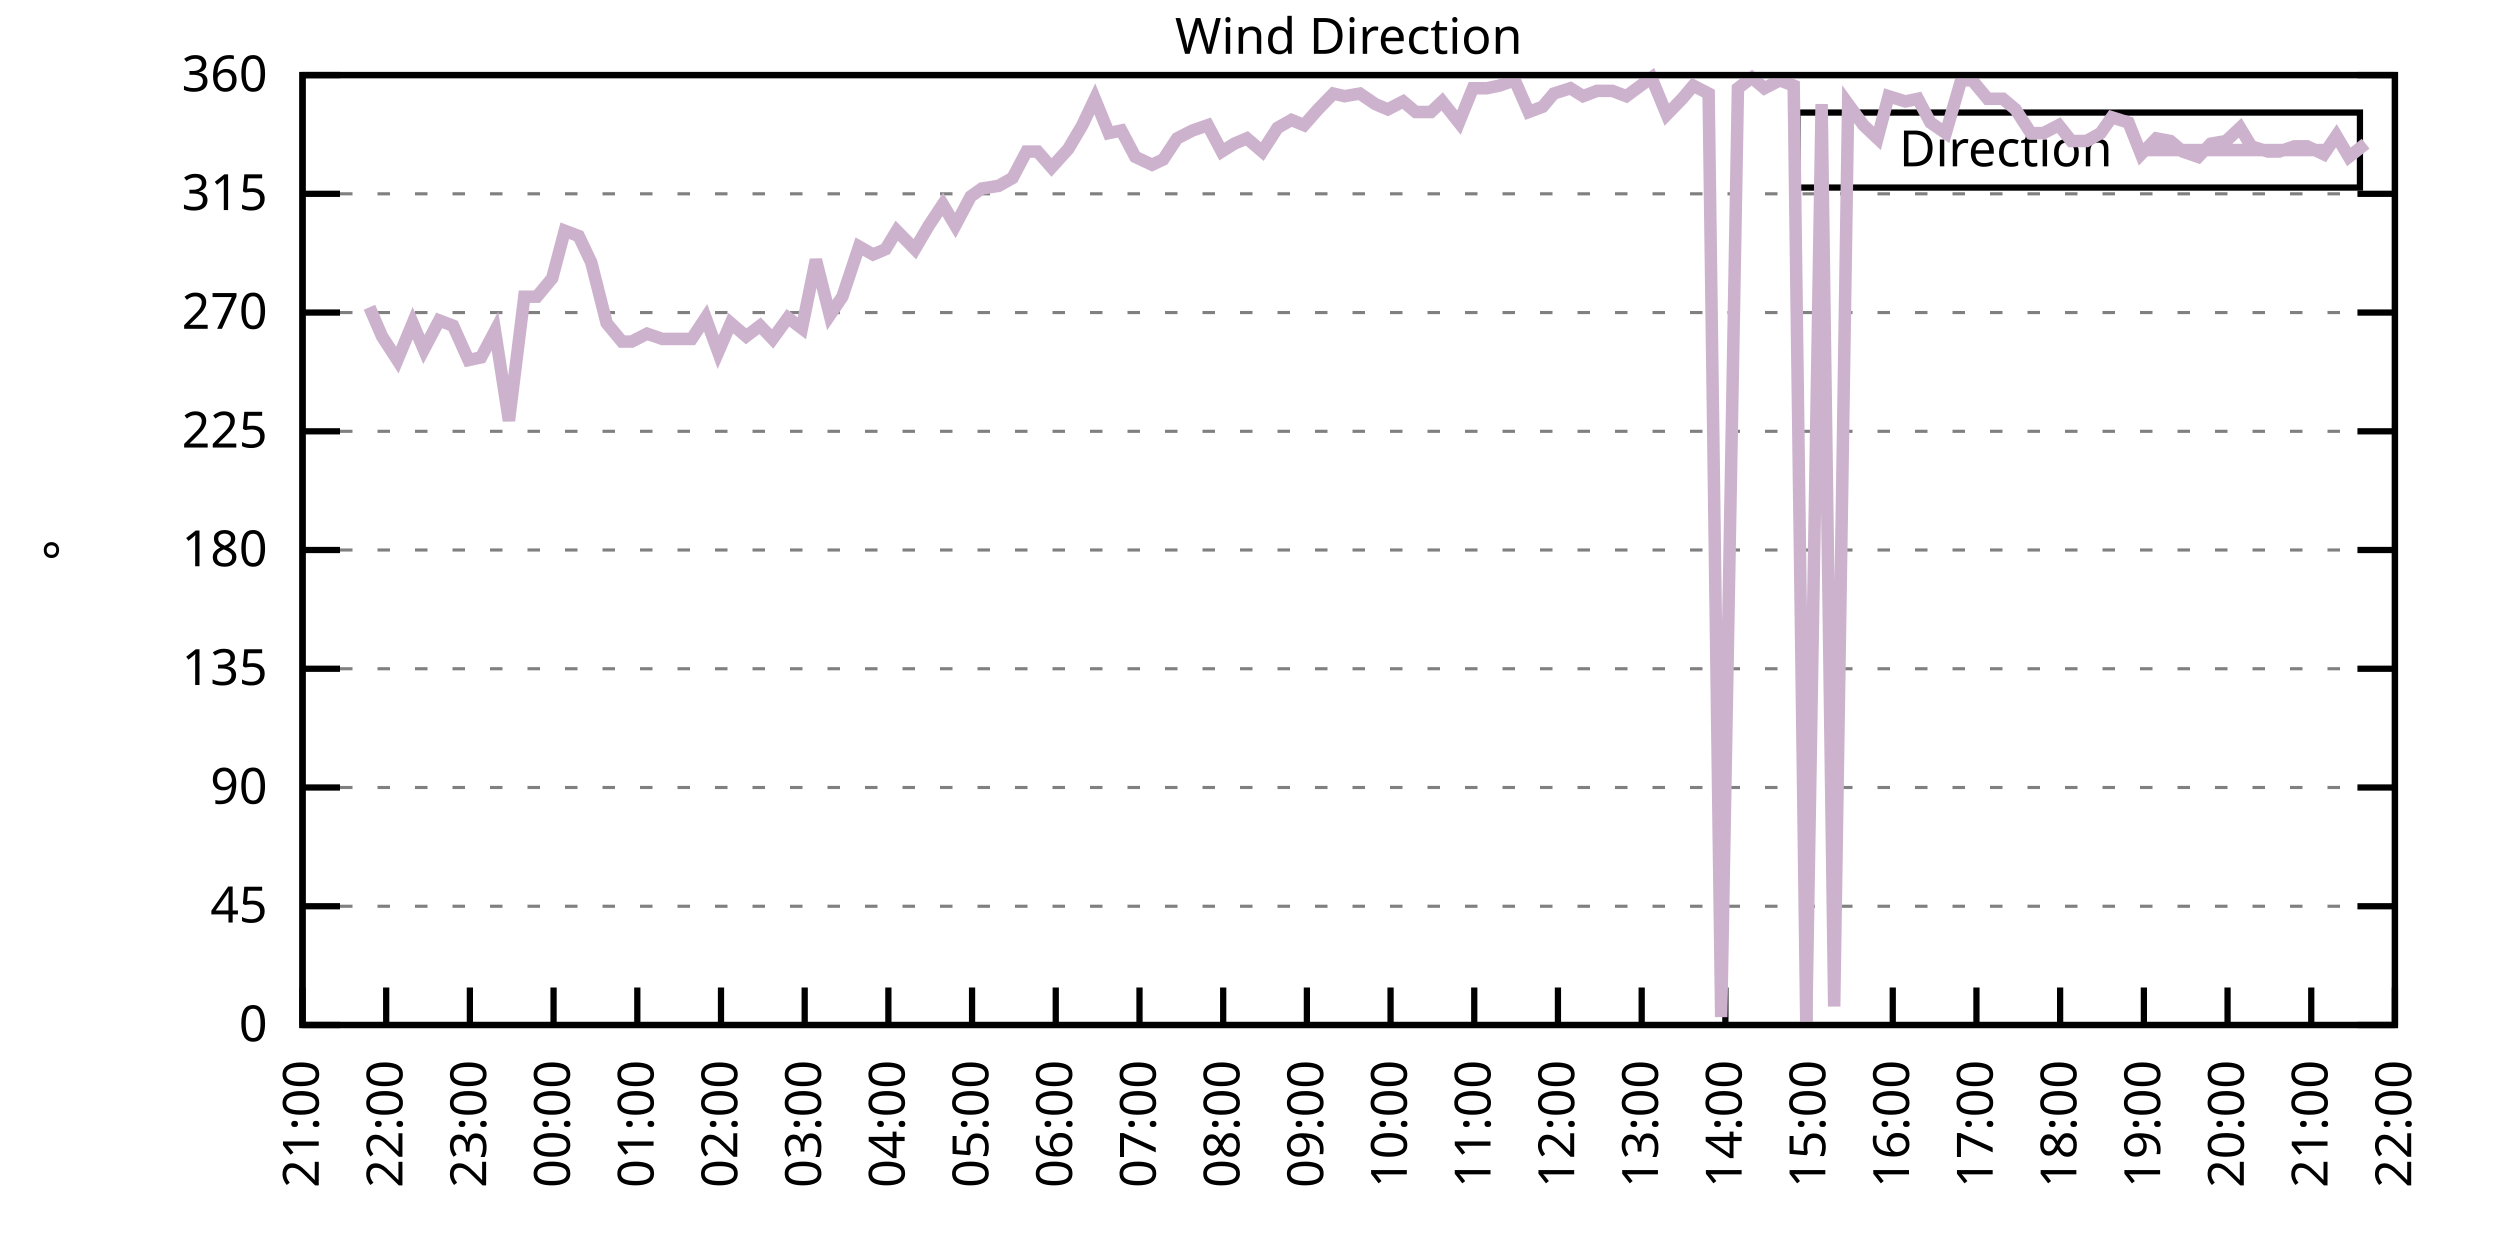
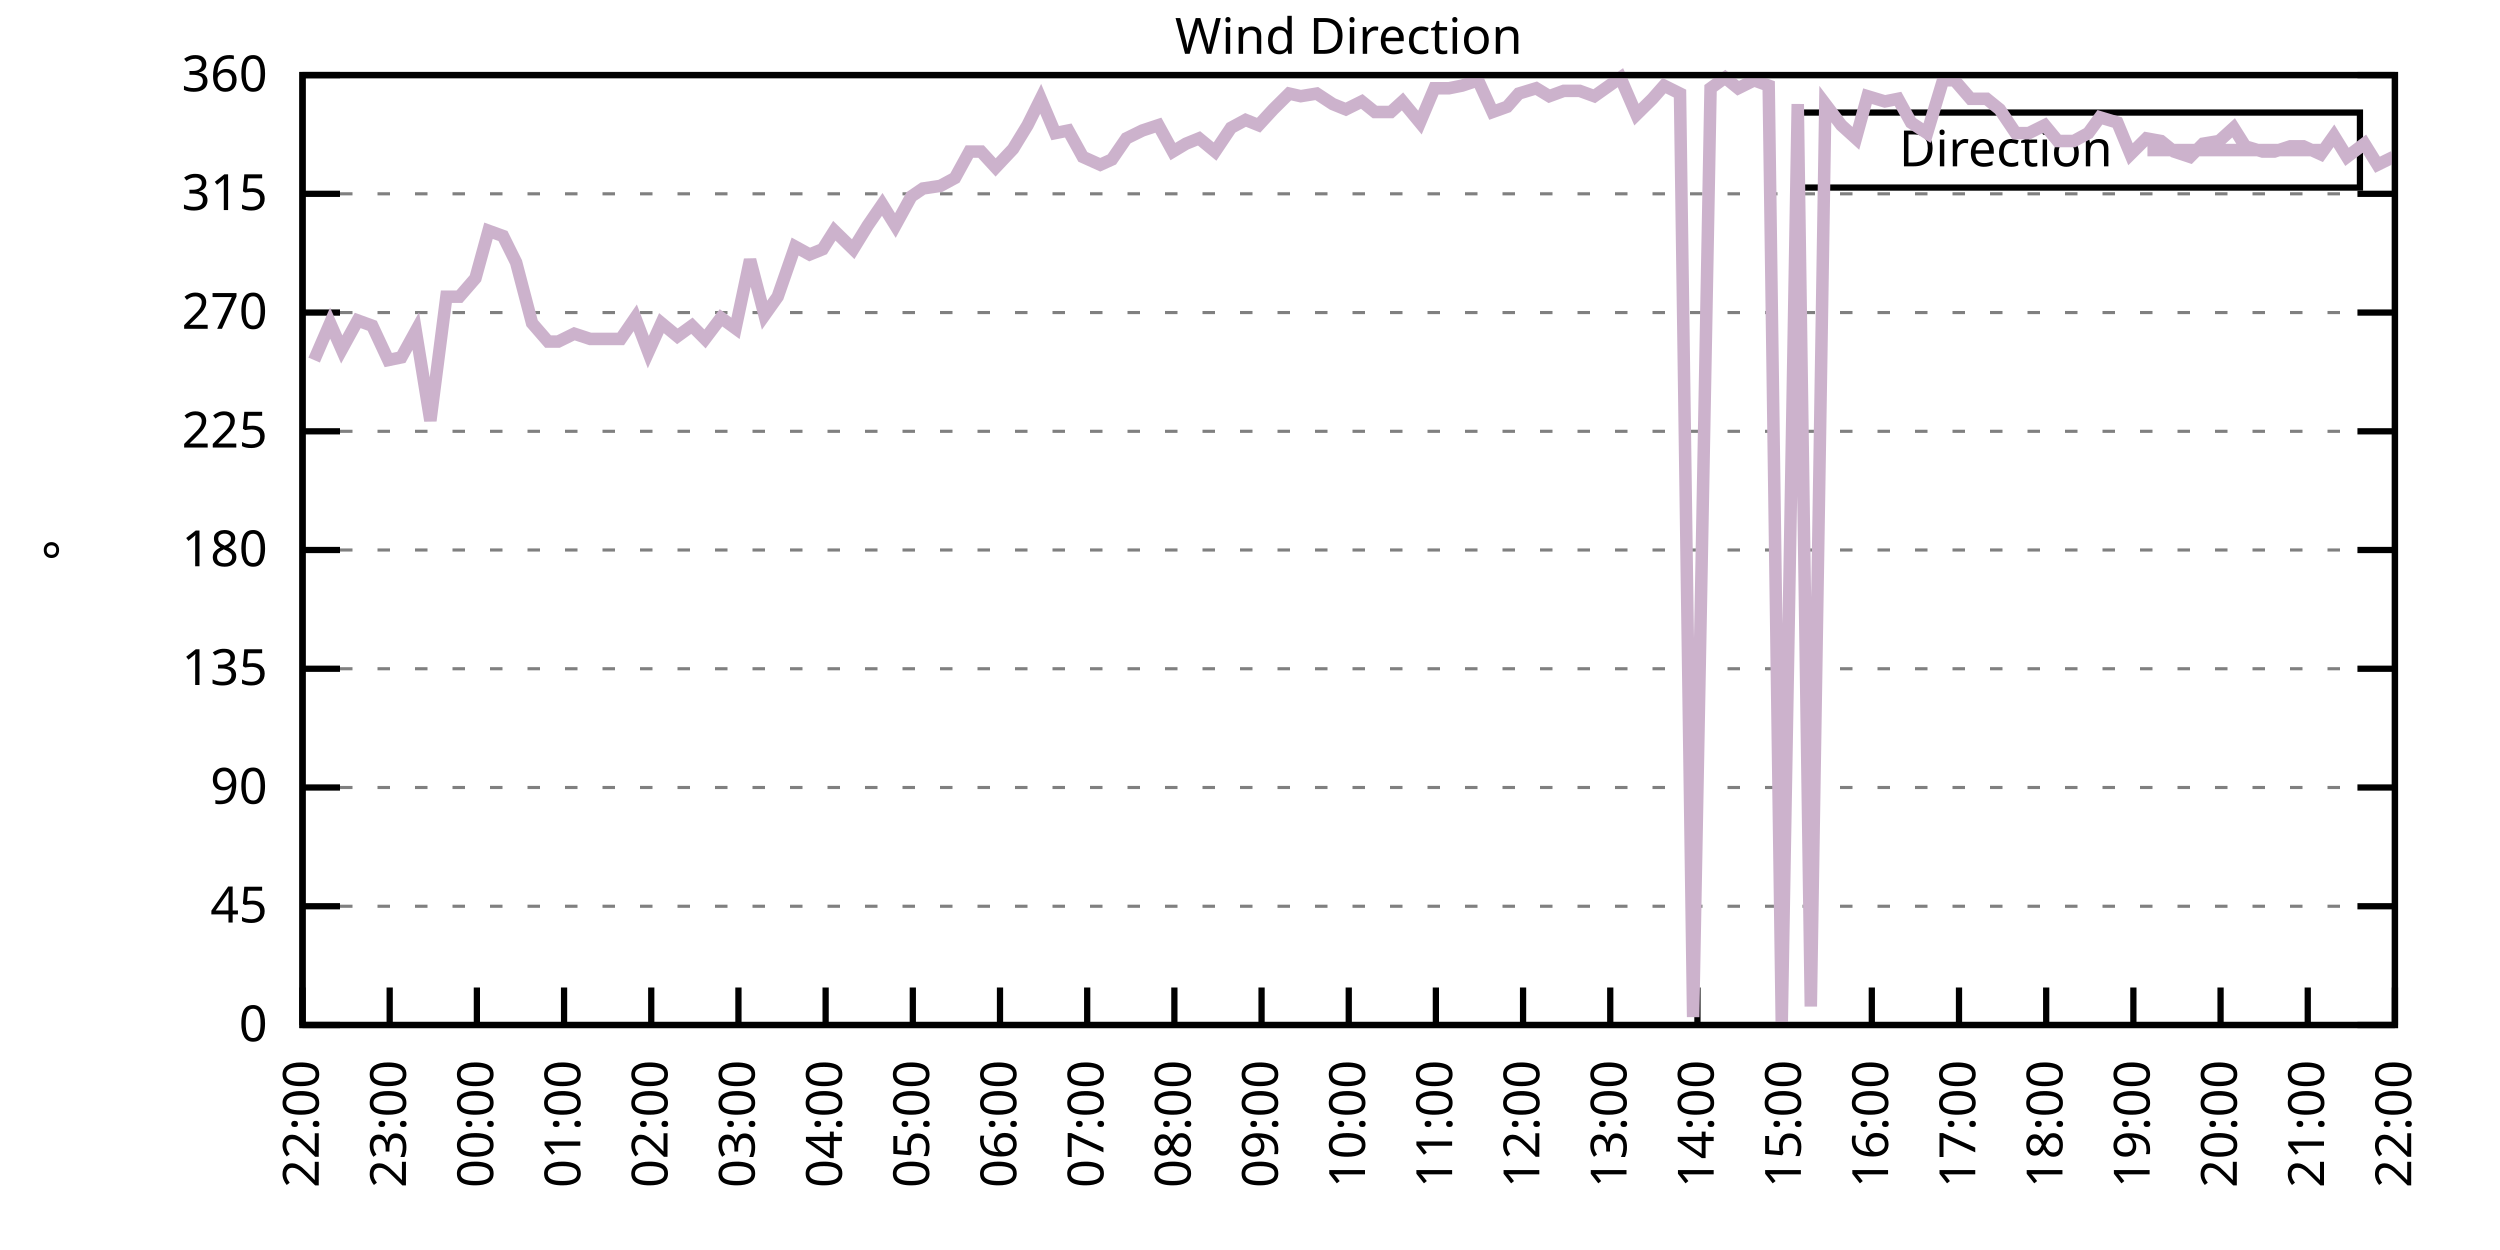
<svg xmlns="http://www.w3.org/2000/svg" xmlns:xlink="http://www.w3.org/1999/xlink" width="400" height="200" viewBox="0 0 400 200">
  <g id="gnuplot_canvas">
    <rect x="0" y="0" width="400" height="200" fill="none" />
    <defs>
      <circle id="gpDot" r="0.5" stroke-width="0.5" stroke="currentColor" />
      <path id="gpPt0" stroke-width="0.333" stroke="currentColor" d="M-1,0 h2 M0,-1 v2" />
      <path id="gpPt1" stroke-width="0.333" stroke="currentColor" d="M-1,-1 L1,1 M1,-1 L-1,1" />
      <path id="gpPt2" stroke-width="0.333" stroke="currentColor" d="M-1,0 L1,0 M0,-1 L0,1 M-1,-1 L1,1 M-1,1 L1,-1" />
      <rect id="gpPt3" stroke-width="0.333" stroke="currentColor" x="-1" y="-1" width="2" height="2" />
      <rect id="gpPt4" stroke-width="0.333" stroke="currentColor" fill="currentColor" x="-1" y="-1" width="2" height="2" />
      <circle id="gpPt5" stroke-width="0.333" stroke="currentColor" cx="0" cy="0" r="1" />
      <use xlink:href="#gpPt5" id="gpPt6" fill="currentColor" stroke="none" />
      <path id="gpPt7" stroke-width="0.333" stroke="currentColor" d="M0,-1.33 L-1.33,0.67 L1.33,0.67 z" />
      <use xlink:href="#gpPt7" id="gpPt8" fill="currentColor" stroke="none" />
      <use xlink:href="#gpPt7" id="gpPt9" stroke="currentColor" transform="rotate(180)" />
      <use xlink:href="#gpPt9" id="gpPt10" fill="currentColor" stroke="none" />
      <use xlink:href="#gpPt3" id="gpPt11" stroke="currentColor" transform="rotate(45)" />
      <use xlink:href="#gpPt11" id="gpPt12" fill="currentColor" stroke="none" />
      <path id="gpPt13" stroke-width="0.333" stroke="currentColor" d="M0,1.330 L1.265,0.411 L0.782,-1.067 L-0.782,-1.076 L-1.265,0.411 z" />
      <use xlink:href="#gpPt13" id="gpPt14" fill="currentColor" stroke="none" />
      <filter id="textbox" filterUnits="objectBoundingBox" x="0" y="0" height="1" width="1">
        <feFlood flood-color="white" flood-opacity="1" result="bgnd" />
        <feComposite in="SourceGraphic" in2="bgnd" operator="atop" />
      </filter>
      <filter id="greybox" filterUnits="objectBoundingBox" x="0" y="0" height="1" width="1">
        <feFlood flood-color="lightgrey" flood-opacity="1" result="grey" />
        <feComposite in="SourceGraphic" in2="grey" operator="atop" />
      </filter>
    </defs>
    <g fill="none" color="white" stroke="currentColor" stroke-width="1.00" stroke-linecap="butt" stroke-linejoin="miter">
</g>
    <g fill="none" color="black" stroke="currentColor" stroke-width="1.00" stroke-linecap="butt" stroke-linejoin="miter">
      <g stroke="none" shape-rendering="crispEdges">
        <polygon fill="rgb(255, 255, 255)" points="48.40,164.00 383.18,164.00 383.18,12.02 48.40,12.02 " />
      </g>
    </g>
    <g fill="none" color="black" stroke="currentColor" stroke-width="1.00" stroke-linecap="butt" stroke-linejoin="miter">
</g>
    <g fill="none" color="black" stroke="black" stroke-width="0.50" stroke-linecap="butt" stroke-linejoin="miter">
</g>
    <g fill="none" color="gray" stroke="currentColor" stroke-width="0.50" stroke-linecap="butt" stroke-linejoin="miter">
      <path stroke="gray" stroke-dasharray="2,4" class="gridline" d="M48.40,164.00 L383.19,164.00  " />
    </g>
    <g fill="none" color="gray" stroke="gray" stroke-width="1.00" stroke-linecap="butt" stroke-linejoin="miter">
</g>
    <g fill="none" color="black" stroke="currentColor" stroke-width="1.00" stroke-linecap="butt" stroke-linejoin="miter">
      <path stroke="black" d="M48.40,164.00 L54.40,164.00 M383.19,164.00 L377.19,164.00  " />
      <g transform="translate(42.80,166.60)" stroke="none" fill="black" font-family="Sans" font-size="8.00" text-anchor="end">
        <text>
          <tspan font-family="Sans"> 0</tspan>
        </text>
      </g>
    </g>
    <g fill="none" color="black" stroke="currentColor" stroke-width="1.00" stroke-linecap="butt" stroke-linejoin="miter">
</g>
    <g fill="none" color="black" stroke="black" stroke-width="0.50" stroke-linecap="butt" stroke-linejoin="miter">
</g>
    <g fill="none" color="gray" stroke="currentColor" stroke-width="0.50" stroke-linecap="butt" stroke-linejoin="miter">
      <path stroke="gray" stroke-dasharray="2,4" class="gridline" d="M48.40,145.00 L383.19,145.00  " />
    </g>
    <g fill="none" color="gray" stroke="gray" stroke-width="1.00" stroke-linecap="butt" stroke-linejoin="miter">
</g>
    <g fill="none" color="black" stroke="currentColor" stroke-width="1.00" stroke-linecap="butt" stroke-linejoin="miter">
      <path stroke="black" d="M48.40,145.00 L54.40,145.00 M383.19,145.00 L377.19,145.00  " />
      <g transform="translate(42.80,147.60)" stroke="none" fill="black" font-family="Sans" font-size="8.00" text-anchor="end">
        <text>
          <tspan font-family="Sans"> 45</tspan>
        </text>
      </g>
    </g>
    <g fill="none" color="black" stroke="currentColor" stroke-width="1.00" stroke-linecap="butt" stroke-linejoin="miter">
</g>
    <g fill="none" color="black" stroke="black" stroke-width="0.50" stroke-linecap="butt" stroke-linejoin="miter">
</g>
    <g fill="none" color="gray" stroke="currentColor" stroke-width="0.50" stroke-linecap="butt" stroke-linejoin="miter">
      <path stroke="gray" stroke-dasharray="2,4" class="gridline" d="M48.40,126.00 L383.19,126.00  " />
    </g>
    <g fill="none" color="gray" stroke="gray" stroke-width="1.00" stroke-linecap="butt" stroke-linejoin="miter">
</g>
    <g fill="none" color="black" stroke="currentColor" stroke-width="1.00" stroke-linecap="butt" stroke-linejoin="miter">
      <path stroke="black" d="M48.40,126.00 L54.40,126.00 M383.19,126.00 L377.19,126.00  " />
      <g transform="translate(42.80,128.60)" stroke="none" fill="black" font-family="Sans" font-size="8.00" text-anchor="end">
        <text>
          <tspan font-family="Sans"> 90</tspan>
        </text>
      </g>
    </g>
    <g fill="none" color="black" stroke="currentColor" stroke-width="1.00" stroke-linecap="butt" stroke-linejoin="miter">
</g>
    <g fill="none" color="black" stroke="black" stroke-width="0.50" stroke-linecap="butt" stroke-linejoin="miter">
</g>
    <g fill="none" color="gray" stroke="currentColor" stroke-width="0.50" stroke-linecap="butt" stroke-linejoin="miter">
      <path stroke="gray" stroke-dasharray="2,4" class="gridline" d="M48.40,107.00 L383.19,107.00  " />
    </g>
    <g fill="none" color="gray" stroke="gray" stroke-width="1.00" stroke-linecap="butt" stroke-linejoin="miter">
</g>
    <g fill="none" color="black" stroke="currentColor" stroke-width="1.00" stroke-linecap="butt" stroke-linejoin="miter">
      <path stroke="black" d="M48.40,107.00 L54.40,107.00 M383.19,107.00 L377.19,107.00  " />
      <g transform="translate(42.80,109.60)" stroke="none" fill="black" font-family="Sans" font-size="8.00" text-anchor="end">
        <text>
          <tspan font-family="Sans"> 135</tspan>
        </text>
      </g>
    </g>
    <g fill="none" color="black" stroke="currentColor" stroke-width="1.00" stroke-linecap="butt" stroke-linejoin="miter">
</g>
    <g fill="none" color="black" stroke="black" stroke-width="0.50" stroke-linecap="butt" stroke-linejoin="miter">
</g>
    <g fill="none" color="gray" stroke="currentColor" stroke-width="0.50" stroke-linecap="butt" stroke-linejoin="miter">
      <path stroke="gray" stroke-dasharray="2,4" class="gridline" d="M48.40,88.00 L383.19,88.00  " />
    </g>
    <g fill="none" color="gray" stroke="gray" stroke-width="1.00" stroke-linecap="butt" stroke-linejoin="miter">
</g>
    <g fill="none" color="black" stroke="currentColor" stroke-width="1.00" stroke-linecap="butt" stroke-linejoin="miter">
      <path stroke="black" d="M48.40,88.00 L54.40,88.00 M383.19,88.00 L377.19,88.00  " />
      <g transform="translate(42.80,90.60)" stroke="none" fill="black" font-family="Sans" font-size="8.00" text-anchor="end">
        <text>
          <tspan font-family="Sans"> 180</tspan>
        </text>
      </g>
    </g>
    <g fill="none" color="black" stroke="currentColor" stroke-width="1.00" stroke-linecap="butt" stroke-linejoin="miter">
</g>
    <g fill="none" color="black" stroke="black" stroke-width="0.50" stroke-linecap="butt" stroke-linejoin="miter">
</g>
    <g fill="none" color="gray" stroke="currentColor" stroke-width="0.50" stroke-linecap="butt" stroke-linejoin="miter">
      <path stroke="gray" stroke-dasharray="2,4" class="gridline" d="M48.40,69.01 L383.19,69.01  " />
    </g>
    <g fill="none" color="gray" stroke="gray" stroke-width="1.00" stroke-linecap="butt" stroke-linejoin="miter">
</g>
    <g fill="none" color="black" stroke="currentColor" stroke-width="1.00" stroke-linecap="butt" stroke-linejoin="miter">
      <path stroke="black" d="M48.40,69.01 L54.40,69.01 M383.19,69.01 L377.19,69.01  " />
      <g transform="translate(42.80,71.61)" stroke="none" fill="black" font-family="Sans" font-size="8.00" text-anchor="end">
        <text>
          <tspan font-family="Sans"> 225</tspan>
        </text>
      </g>
    </g>
    <g fill="none" color="black" stroke="currentColor" stroke-width="1.00" stroke-linecap="butt" stroke-linejoin="miter">
</g>
    <g fill="none" color="black" stroke="black" stroke-width="0.50" stroke-linecap="butt" stroke-linejoin="miter">
</g>
    <g fill="none" color="gray" stroke="currentColor" stroke-width="0.50" stroke-linecap="butt" stroke-linejoin="miter">
      <path stroke="gray" stroke-dasharray="2,4" class="gridline" d="M48.40,50.01 L383.19,50.01  " />
    </g>
    <g fill="none" color="gray" stroke="gray" stroke-width="1.00" stroke-linecap="butt" stroke-linejoin="miter">
</g>
    <g fill="none" color="black" stroke="currentColor" stroke-width="1.00" stroke-linecap="butt" stroke-linejoin="miter">
      <path stroke="black" d="M48.40,50.01 L54.40,50.01 M383.19,50.01 L377.19,50.01  " />
      <g transform="translate(42.80,52.61)" stroke="none" fill="black" font-family="Sans" font-size="8.00" text-anchor="end">
        <text>
          <tspan font-family="Sans"> 270</tspan>
        </text>
      </g>
    </g>
    <g fill="none" color="black" stroke="currentColor" stroke-width="1.00" stroke-linecap="butt" stroke-linejoin="miter">
</g>
    <g fill="none" color="black" stroke="black" stroke-width="0.50" stroke-linecap="butt" stroke-linejoin="miter">
</g>
    <g fill="none" color="gray" stroke="currentColor" stroke-width="0.50" stroke-linecap="butt" stroke-linejoin="miter">
      <path stroke="gray" stroke-dasharray="2,4" class="gridline" d="M48.40,31.01 L383.19,31.01  " />
    </g>
    <g fill="none" color="gray" stroke="gray" stroke-width="1.00" stroke-linecap="butt" stroke-linejoin="miter">
</g>
    <g fill="none" color="black" stroke="currentColor" stroke-width="1.00" stroke-linecap="butt" stroke-linejoin="miter">
      <path stroke="black" d="M48.40,31.01 L54.40,31.01 M383.19,31.01 L377.19,31.01  " />
      <g transform="translate(42.80,33.61)" stroke="none" fill="black" font-family="Sans" font-size="8.00" text-anchor="end">
        <text>
          <tspan font-family="Sans"> 315</tspan>
        </text>
      </g>
    </g>
    <g fill="none" color="black" stroke="currentColor" stroke-width="1.00" stroke-linecap="butt" stroke-linejoin="miter">
</g>
    <g fill="none" color="black" stroke="black" stroke-width="0.50" stroke-linecap="butt" stroke-linejoin="miter">
</g>
    <g fill="none" color="gray" stroke="currentColor" stroke-width="0.50" stroke-linecap="butt" stroke-linejoin="miter">
      <path stroke="gray" stroke-dasharray="2,4" class="gridline" d="M48.40,12.01 L383.19,12.01  " />
    </g>
    <g fill="none" color="gray" stroke="gray" stroke-width="1.00" stroke-linecap="butt" stroke-linejoin="miter">
</g>
    <g fill="none" color="black" stroke="currentColor" stroke-width="1.00" stroke-linecap="butt" stroke-linejoin="miter">
      <path stroke="black" d="M48.40,12.01 L54.40,12.01 M383.19,12.01 L377.19,12.01  " />
      <g transform="translate(42.80,14.61)" stroke="none" fill="black" font-family="Sans" font-size="8.00" text-anchor="end">
        <text>
          <tspan font-family="Sans"> 360</tspan>
        </text>
      </g>
    </g>
    <g fill="none" color="black" stroke="currentColor" stroke-width="1.00" stroke-linecap="butt" stroke-linejoin="miter">
      <path stroke="black" d="M48.40,164.00 L48.40,158.00  " />
      <g transform="translate(51.00,169.60) rotate(270.00)" stroke="none" fill="black" font-family="Sans" font-size="8.00" text-anchor="end">
        <text>
-           <tspan font-family="Sans">21:00</tspan>
-         </text>
-       </g>
-     </g>
-     <g fill="none" color="black" stroke="currentColor" stroke-width="1.00" stroke-linecap="butt" stroke-linejoin="miter">
-       <path stroke="black" d="M61.79,164.00 L61.79,158.00  " />
-       <g transform="translate(64.39,169.60) rotate(270.00)" stroke="none" fill="black" font-family="Sans" font-size="8.00" text-anchor="end">
-         <text>
          <tspan font-family="Sans">22:00</tspan>
        </text>
      </g>
    </g>
    <g fill="none" color="black" stroke="currentColor" stroke-width="1.00" stroke-linecap="butt" stroke-linejoin="miter">
-       <path stroke="black" d="M75.18,164.00 L75.18,158.00  " />
-       <g transform="translate(77.78,169.60) rotate(270.00)" stroke="none" fill="black" font-family="Sans" font-size="8.00" text-anchor="end">
+       <path stroke="black" d="M62.35,164.00 L62.35,158.00  " />
+       <g transform="translate(64.95,169.60) rotate(270.00)" stroke="none" fill="black" font-family="Sans" font-size="8.00" text-anchor="end">
        <text>
          <tspan font-family="Sans">23:00</tspan>
        </text>
      </g>
    </g>
    <g fill="none" color="black" stroke="currentColor" stroke-width="1.00" stroke-linecap="butt" stroke-linejoin="miter">
-       <path stroke="black" d="M88.57,164.00 L88.57,158.00  " />
-       <g transform="translate(91.17,169.60) rotate(270.00)" stroke="none" fill="black" font-family="Sans" font-size="8.00" text-anchor="end">
+       <path stroke="black" d="M76.30,164.00 L76.30,158.00  " />
+       <g transform="translate(78.90,169.60) rotate(270.00)" stroke="none" fill="black" font-family="Sans" font-size="8.00" text-anchor="end">
        <text>
          <tspan font-family="Sans">00:00</tspan>
        </text>
      </g>
    </g>
    <g fill="none" color="black" stroke="currentColor" stroke-width="1.00" stroke-linecap="butt" stroke-linejoin="miter">
-       <path stroke="black" d="M101.97,164.00 L101.97,158.00  " />
-       <g transform="translate(104.57,169.60) rotate(270.00)" stroke="none" fill="black" font-family="Sans" font-size="8.00" text-anchor="end">
+       <path stroke="black" d="M90.25,164.00 L90.25,158.00  " />
+       <g transform="translate(92.85,169.60) rotate(270.00)" stroke="none" fill="black" font-family="Sans" font-size="8.00" text-anchor="end">
        <text>
          <tspan font-family="Sans">01:00</tspan>
        </text>
      </g>
    </g>
    <g fill="none" color="black" stroke="currentColor" stroke-width="1.00" stroke-linecap="butt" stroke-linejoin="miter">
-       <path stroke="black" d="M115.36,164.00 L115.36,158.00  " />
-       <g transform="translate(117.96,169.60) rotate(270.00)" stroke="none" fill="black" font-family="Sans" font-size="8.00" text-anchor="end">
+       <path stroke="black" d="M104.20,164.00 L104.20,158.00  " />
+       <g transform="translate(106.80,169.60) rotate(270.00)" stroke="none" fill="black" font-family="Sans" font-size="8.00" text-anchor="end">
        <text>
          <tspan font-family="Sans">02:00</tspan>
        </text>
      </g>
    </g>
    <g fill="none" color="black" stroke="currentColor" stroke-width="1.00" stroke-linecap="butt" stroke-linejoin="miter">
-       <path stroke="black" d="M128.75,164.00 L128.75,158.00  " />
-       <g transform="translate(131.35,169.60) rotate(270.00)" stroke="none" fill="black" font-family="Sans" font-size="8.00" text-anchor="end">
+       <path stroke="black" d="M118.15,164.00 L118.15,158.00  " />
+       <g transform="translate(120.75,169.60) rotate(270.00)" stroke="none" fill="black" font-family="Sans" font-size="8.00" text-anchor="end">
        <text>
          <tspan font-family="Sans">03:00</tspan>
        </text>
      </g>
    </g>
    <g fill="none" color="black" stroke="currentColor" stroke-width="1.00" stroke-linecap="butt" stroke-linejoin="miter">
-       <path stroke="black" d="M142.14,164.00 L142.14,158.00  " />
-       <g transform="translate(144.74,169.60) rotate(270.00)" stroke="none" fill="black" font-family="Sans" font-size="8.00" text-anchor="end">
+       <path stroke="black" d="M132.10,164.00 L132.10,158.00  " />
+       <g transform="translate(134.70,169.60) rotate(270.00)" stroke="none" fill="black" font-family="Sans" font-size="8.00" text-anchor="end">
        <text>
          <tspan font-family="Sans">04:00</tspan>
        </text>
      </g>
    </g>
    <g fill="none" color="black" stroke="currentColor" stroke-width="1.00" stroke-linecap="butt" stroke-linejoin="miter">
-       <path stroke="black" d="M155.53,164.00 L155.53,158.00  " />
-       <g transform="translate(158.13,169.60) rotate(270.00)" stroke="none" fill="black" font-family="Sans" font-size="8.00" text-anchor="end">
+       <path stroke="black" d="M146.05,164.00 L146.05,158.00  " />
+       <g transform="translate(148.65,169.60) rotate(270.00)" stroke="none" fill="black" font-family="Sans" font-size="8.00" text-anchor="end">
        <text>
          <tspan font-family="Sans">05:00</tspan>
        </text>
      </g>
    </g>
    <g fill="none" color="black" stroke="currentColor" stroke-width="1.00" stroke-linecap="butt" stroke-linejoin="miter">
-       <path stroke="black" d="M168.92,164.00 L168.92,158.00  " />
-       <g transform="translate(171.52,169.60) rotate(270.00)" stroke="none" fill="black" font-family="Sans" font-size="8.00" text-anchor="end">
+       <path stroke="black" d="M160.00,164.00 L160.00,158.00  " />
+       <g transform="translate(162.60,169.60) rotate(270.00)" stroke="none" fill="black" font-family="Sans" font-size="8.00" text-anchor="end">
        <text>
          <tspan font-family="Sans">06:00</tspan>
        </text>
      </g>
    </g>
    <g fill="none" color="black" stroke="currentColor" stroke-width="1.00" stroke-linecap="butt" stroke-linejoin="miter">
-       <path stroke="black" d="M182.32,164.00 L182.32,158.00  " />
-       <g transform="translate(184.92,169.60) rotate(270.00)" stroke="none" fill="black" font-family="Sans" font-size="8.00" text-anchor="end">
+       <path stroke="black" d="M173.95,164.00 L173.95,158.00  " />
+       <g transform="translate(176.55,169.60) rotate(270.00)" stroke="none" fill="black" font-family="Sans" font-size="8.00" text-anchor="end">
        <text>
          <tspan font-family="Sans">07:00</tspan>
        </text>
      </g>
    </g>
    <g fill="none" color="black" stroke="currentColor" stroke-width="1.00" stroke-linecap="butt" stroke-linejoin="miter">
-       <path stroke="black" d="M195.71,164.00 L195.71,158.00  " />
-       <g transform="translate(198.31,169.60) rotate(270.00)" stroke="none" fill="black" font-family="Sans" font-size="8.00" text-anchor="end">
+       <path stroke="black" d="M187.90,164.00 L187.90,158.00  " />
+       <g transform="translate(190.50,169.60) rotate(270.00)" stroke="none" fill="black" font-family="Sans" font-size="8.00" text-anchor="end">
        <text>
          <tspan font-family="Sans">08:00</tspan>
        </text>
      </g>
    </g>
    <g fill="none" color="black" stroke="currentColor" stroke-width="1.00" stroke-linecap="butt" stroke-linejoin="miter">
-       <path stroke="black" d="M209.10,164.00 L209.10,158.00  " />
-       <g transform="translate(211.70,169.60) rotate(270.00)" stroke="none" fill="black" font-family="Sans" font-size="8.00" text-anchor="end">
+       <path stroke="black" d="M201.85,164.00 L201.85,158.00  " />
+       <g transform="translate(204.45,169.60) rotate(270.00)" stroke="none" fill="black" font-family="Sans" font-size="8.00" text-anchor="end">
        <text>
          <tspan font-family="Sans">09:00</tspan>
        </text>
      </g>
    </g>
    <g fill="none" color="black" stroke="currentColor" stroke-width="1.00" stroke-linecap="butt" stroke-linejoin="miter">
-       <path stroke="black" d="M222.49,164.00 L222.49,158.00  " />
-       <g transform="translate(225.09,169.60) rotate(270.00)" stroke="none" fill="black" font-family="Sans" font-size="8.00" text-anchor="end">
+       <path stroke="black" d="M215.80,164.00 L215.80,158.00  " />
+       <g transform="translate(218.40,169.60) rotate(270.00)" stroke="none" fill="black" font-family="Sans" font-size="8.00" text-anchor="end">
        <text>
          <tspan font-family="Sans">10:00</tspan>
        </text>
      </g>
    </g>
    <g fill="none" color="black" stroke="currentColor" stroke-width="1.00" stroke-linecap="butt" stroke-linejoin="miter">
-       <path stroke="black" d="M235.88,164.00 L235.88,158.00  " />
-       <g transform="translate(238.48,169.60) rotate(270.00)" stroke="none" fill="black" font-family="Sans" font-size="8.00" text-anchor="end">
+       <path stroke="black" d="M229.74,164.00 L229.74,158.00  " />
+       <g transform="translate(232.34,169.60) rotate(270.00)" stroke="none" fill="black" font-family="Sans" font-size="8.00" text-anchor="end">
        <text>
          <tspan font-family="Sans">11:00</tspan>
        </text>
      </g>
    </g>
    <g fill="none" color="black" stroke="currentColor" stroke-width="1.00" stroke-linecap="butt" stroke-linejoin="miter">
-       <path stroke="black" d="M249.27,164.00 L249.27,158.00  " />
-       <g transform="translate(251.87,169.60) rotate(270.00)" stroke="none" fill="black" font-family="Sans" font-size="8.00" text-anchor="end">
+       <path stroke="black" d="M243.69,164.00 L243.69,158.00  " />
+       <g transform="translate(246.29,169.60) rotate(270.00)" stroke="none" fill="black" font-family="Sans" font-size="8.00" text-anchor="end">
        <text>
          <tspan font-family="Sans">12:00</tspan>
        </text>
      </g>
    </g>
    <g fill="none" color="black" stroke="currentColor" stroke-width="1.00" stroke-linecap="butt" stroke-linejoin="miter">
-       <path stroke="black" d="M262.67,164.00 L262.67,158.00  " />
-       <g transform="translate(265.27,169.60) rotate(270.00)" stroke="none" fill="black" font-family="Sans" font-size="8.00" text-anchor="end">
+       <path stroke="black" d="M257.64,164.00 L257.64,158.00  " />
+       <g transform="translate(260.24,169.60) rotate(270.00)" stroke="none" fill="black" font-family="Sans" font-size="8.00" text-anchor="end">
        <text>
          <tspan font-family="Sans">13:00</tspan>
        </text>
      </g>
    </g>
    <g fill="none" color="black" stroke="currentColor" stroke-width="1.00" stroke-linecap="butt" stroke-linejoin="miter">
-       <path stroke="black" d="M276.06,164.00 L276.06,158.00  " />
-       <g transform="translate(278.66,169.60) rotate(270.00)" stroke="none" fill="black" font-family="Sans" font-size="8.00" text-anchor="end">
+       <path stroke="black" d="M271.59,164.00 L271.59,158.00  " />
+       <g transform="translate(274.19,169.60) rotate(270.00)" stroke="none" fill="black" font-family="Sans" font-size="8.00" text-anchor="end">
        <text>
          <tspan font-family="Sans">14:00</tspan>
        </text>
      </g>
    </g>
    <g fill="none" color="black" stroke="currentColor" stroke-width="1.00" stroke-linecap="butt" stroke-linejoin="miter">
-       <path stroke="black" d="M289.45,164.00 L289.45,158.00  " />
-       <g transform="translate(292.05,169.60) rotate(270.00)" stroke="none" fill="black" font-family="Sans" font-size="8.00" text-anchor="end">
+       <path stroke="black" d="M285.54,164.00 L285.54,158.00  " />
+       <g transform="translate(288.14,169.60) rotate(270.00)" stroke="none" fill="black" font-family="Sans" font-size="8.00" text-anchor="end">
        <text>
          <tspan font-family="Sans">15:00</tspan>
        </text>
      </g>
    </g>
    <g fill="none" color="black" stroke="currentColor" stroke-width="1.00" stroke-linecap="butt" stroke-linejoin="miter">
-       <path stroke="black" d="M302.84,164.00 L302.84,158.00  " />
-       <g transform="translate(305.44,169.60) rotate(270.00)" stroke="none" fill="black" font-family="Sans" font-size="8.00" text-anchor="end">
+       <path stroke="black" d="M299.49,164.00 L299.49,158.00  " />
+       <g transform="translate(302.09,169.60) rotate(270.00)" stroke="none" fill="black" font-family="Sans" font-size="8.00" text-anchor="end">
        <text>
          <tspan font-family="Sans">16:00</tspan>
        </text>
      </g>
    </g>
    <g fill="none" color="black" stroke="currentColor" stroke-width="1.00" stroke-linecap="butt" stroke-linejoin="miter">
-       <path stroke="black" d="M316.23,164.00 L316.23,158.00  " />
-       <g transform="translate(318.83,169.60) rotate(270.00)" stroke="none" fill="black" font-family="Sans" font-size="8.00" text-anchor="end">
+       <path stroke="black" d="M313.44,164.00 L313.44,158.00  " />
+       <g transform="translate(316.04,169.60) rotate(270.00)" stroke="none" fill="black" font-family="Sans" font-size="8.00" text-anchor="end">
        <text>
          <tspan font-family="Sans">17:00</tspan>
        </text>
      </g>
    </g>
    <g fill="none" color="black" stroke="currentColor" stroke-width="1.00" stroke-linecap="butt" stroke-linejoin="miter">
-       <path stroke="black" d="M329.62,164.00 L329.62,158.00  " />
-       <g transform="translate(332.22,169.60) rotate(270.00)" stroke="none" fill="black" font-family="Sans" font-size="8.00" text-anchor="end">
+       <path stroke="black" d="M327.39,164.00 L327.39,158.00  " />
+       <g transform="translate(329.99,169.60) rotate(270.00)" stroke="none" fill="black" font-family="Sans" font-size="8.00" text-anchor="end">
        <text>
          <tspan font-family="Sans">18:00</tspan>
        </text>
      </g>
    </g>
    <g fill="none" color="black" stroke="currentColor" stroke-width="1.00" stroke-linecap="butt" stroke-linejoin="miter">
-       <path stroke="black" d="M343.02,164.00 L343.02,158.00  " />
-       <g transform="translate(345.62,169.60) rotate(270.00)" stroke="none" fill="black" font-family="Sans" font-size="8.00" text-anchor="end">
+       <path stroke="black" d="M341.34,164.00 L341.34,158.00  " />
+       <g transform="translate(343.94,169.60) rotate(270.00)" stroke="none" fill="black" font-family="Sans" font-size="8.00" text-anchor="end">
        <text>
          <tspan font-family="Sans">19:00</tspan>
        </text>
      </g>
    </g>
    <g fill="none" color="black" stroke="currentColor" stroke-width="1.00" stroke-linecap="butt" stroke-linejoin="miter">
-       <path stroke="black" d="M356.41,164.00 L356.41,158.00  " />
-       <g transform="translate(359.01,169.60) rotate(270.00)" stroke="none" fill="black" font-family="Sans" font-size="8.00" text-anchor="end">
+       <path stroke="black" d="M355.29,164.00 L355.29,158.00  " />
+       <g transform="translate(357.89,169.60) rotate(270.00)" stroke="none" fill="black" font-family="Sans" font-size="8.00" text-anchor="end">
        <text>
          <tspan font-family="Sans">20:00</tspan>
        </text>
      </g>
    </g>
    <g fill="none" color="black" stroke="currentColor" stroke-width="1.00" stroke-linecap="butt" stroke-linejoin="miter">
-       <path stroke="black" d="M369.80,164.00 L369.80,158.00  " />
-       <g transform="translate(372.40,169.60) rotate(270.00)" stroke="none" fill="black" font-family="Sans" font-size="8.00" text-anchor="end">
+       <path stroke="black" d="M369.24,164.00 L369.24,158.00  " />
+       <g transform="translate(371.84,169.60) rotate(270.00)" stroke="none" fill="black" font-family="Sans" font-size="8.00" text-anchor="end">
        <text>
          <tspan font-family="Sans">21:00</tspan>
        </text>
      </g>
    </g>
    <g fill="none" color="black" stroke="currentColor" stroke-width="1.00" stroke-linecap="butt" stroke-linejoin="miter">
      <path stroke="black" d="M383.19,164.00 L383.19,158.00  " />
      <g transform="translate(385.79,169.60) rotate(270.00)" stroke="none" fill="black" font-family="Sans" font-size="8.00" text-anchor="end">
        <text>
          <tspan font-family="Sans">22:00</tspan>
        </text>
      </g>
    </g>
    <g fill="none" color="black" stroke="currentColor" stroke-width="1.00" stroke-linecap="butt" stroke-linejoin="miter">
</g>
    <g fill="none" color="black" stroke="currentColor" stroke-width="1.00" stroke-linecap="butt" stroke-linejoin="miter">
      <path stroke="black" d="M48.40,12.01 L48.40,164.00 L383.19,164.00 L383.19,12.01 L48.40,12.01 Z  " />
    </g>
    <g fill="none" color="black" stroke="currentColor" stroke-width="1.00" stroke-linecap="butt" stroke-linejoin="miter">
</g>
    <g fill="none" color="black" stroke="currentColor" stroke-width="1.00" stroke-linecap="butt" stroke-linejoin="miter">
      <path stroke="black" d="M287.59,30.01 L287.59,18.01 L377.59,18.01 L377.59,30.01 L287.59,30.01 Z  " />
    </g>
    <g id="Wind_direction_plot_1">
      <g fill="none" color="white" stroke="black" stroke-width="2.00" stroke-linecap="butt" stroke-linejoin="miter">
</g>
      <g fill="none" color="black" stroke="currentColor" stroke-width="2.00" stroke-linecap="butt" stroke-linejoin="miter">
        <g transform="translate(337.99,26.61)" stroke="none" fill="black" font-family="Sans" font-size="8.00" text-anchor="end">
          <text>
            <tspan font-family="Sans">Direction</tspan>
          </text>
        </g>
      </g>
      <g fill="none" color="black" stroke="currentColor" stroke-width="2.00" stroke-linecap="butt" stroke-linejoin="miter">
-         <path stroke="rgb(204, 178, 204)" d="M343.59,24.01 L371.99,24.01 M59.11,49.16 L61.12,53.81 L63.58,57.61 L66.03,51.70 L67.82,55.92 L70.27,51.27   L72.50,52.12 L74.96,57.61 L76.97,57.18 L79.20,52.96 L81.43,67.32 L83.89,47.47 L85.90,47.47 L88.35,44.52   L90.36,36.92 L92.59,37.76 L94.60,41.99 L97.06,51.70 L99.51,54.65 L101.07,54.65 L103.53,53.39 L105.98,54.23   L110.67,54.23 L112.90,50.85 L114.91,56.34 L116.92,51.70 L119.38,53.81 L121.61,52.12 L123.62,54.23 L126.07,50.85   L128.30,52.54 L130.54,41.56 L132.77,50.43 L134.78,47.47 L137.45,39.45 L139.69,40.72 L141.69,39.87 L143.48,36.92   L146.38,39.87 L148.61,36.08 L150.85,32.70 L152.85,36.08 L155.31,31.43 L157.10,30.16 L159.77,29.74 L162.01,28.48   L164.24,24.25 L166.02,24.25 L168.25,26.79 L170.93,23.83 L173.17,20.03 L175.17,15.81 L177.41,21.30 L179.41,20.88   L181.65,25.10 L184.32,26.36 L186.11,25.52 L188.34,22.14 L190.80,20.88 L193.25,20.03 L195.48,24.25 L197.49,22.99   L199.50,22.14 L201.96,24.25 L204.41,20.45 L206.64,19.19 L208.65,20.03 L210.88,17.50 L213.34,14.97 L215.13,15.39   L217.58,14.97 L220.04,16.65 L222.04,17.50 L224.50,16.23 L226.51,17.92 L228.96,17.92 L230.75,16.23 L233.43,19.61   L235.66,14.12 L237.89,14.12 L239.90,13.70 L242.36,12.85 L244.59,17.92 L246.82,17.08 L248.60,14.97 L251.28,14.12   L253.29,15.39 L255.52,14.54 L257.98,14.54 L260.21,15.39 L264.23,12.43 L266.68,18.34 L269.14,15.81 L270.92,13.70   L273.38,14.97 L275.39,162.73 L278.07,14.12 L280.30,12.43 L282.31,14.12 L284.76,12.85 L286.99,13.70 L289.00,163.58   L291.46,16.65 L293.47,161.04 L295.70,16.65 L298.15,20.03 L300.39,22.14 L302.17,15.39 L304.85,16.23 L306.86,15.81   L308.87,19.61 L311.32,21.30 L313.78,12.85 L315.56,12.85 L318.02,15.81 L320.47,15.81 L322.48,17.50 L324.94,21.30   L326.95,21.30 L329.40,20.03 L331.41,22.56 L333.86,22.56 L336.10,21.30 L337.88,18.77 L340.56,19.61 L342.57,24.68   L345.02,22.14 L347.26,22.56 L349.26,24.25 L351.72,25.10 L353.73,22.99 L356.18,22.56 L358.42,20.45 L360.20,23.41   L362.88,24.25 L364.66,24.25 L367.12,23.41 L369.13,23.41 L371.81,24.68 L373.82,21.72 L375.82,25.10 L378.50,22.99    " />
+         <path stroke="rgb(204, 178, 204)" d="M343.59,24.01 L371.99,24.01 M50.26,57.61 L52.82,51.70 L54.68,55.92 L57.23,51.27 L59.56,52.12 L62.12,57.61   L64.21,57.18 L66.53,52.96 L68.86,67.32 L71.42,47.47 L73.51,47.47 L76.07,44.52 L78.16,36.92 L80.48,37.76   L82.58,41.99 L85.13,51.70 L87.69,54.65 L89.32,54.65 L91.88,53.39 L94.43,54.23 L99.32,54.23 L101.64,50.85   L103.73,56.34 L105.83,51.70 L108.38,53.81 L110.71,52.12 L112.80,54.23 L115.36,50.85 L117.68,52.54 L120.01,41.56   L122.33,50.43 L124.43,47.47 L127.22,39.45 L129.54,40.72 L131.63,39.87 L133.49,36.92 L136.51,39.87 L138.84,36.08   L141.16,32.70 L143.26,36.08 L145.81,31.43 L147.67,30.16 L150.46,29.74 L152.79,28.48 L155.11,24.25 L156.97,24.25   L159.30,26.79 L162.09,23.83 L164.41,20.03 L166.51,15.81 L168.83,21.30 L170.92,20.88 L173.25,25.10 L176.04,26.36   L177.90,25.52 L180.22,22.14 L182.78,20.88 L185.34,20.03 L187.66,24.25 L189.76,22.99 L191.85,22.14 L194.41,24.25   L196.96,20.45 L199.29,19.19 L201.38,20.03 L203.71,17.50 L206.26,14.97 L208.12,15.39 L210.68,14.97 L213.24,16.65   L215.33,17.50 L217.89,16.23 L219.98,17.92 L222.54,17.92 L224.40,16.23 L227.19,19.61 L229.51,14.12 L231.84,14.12   L233.93,13.70 L236.49,12.85 L238.81,17.92 L241.14,17.08 L243.00,14.97 L245.79,14.12 L247.88,15.39 L250.20,14.54   L252.76,14.54 L255.09,15.39 L259.27,12.43 L261.83,18.34 L264.39,15.81 L266.25,13.70 L268.80,14.97 L270.90,162.73   L273.69,14.12 L276.01,12.43 L278.10,14.12 L280.66,12.85 L282.99,13.70 L285.08,163.58 L287.64,16.65 L289.73,161.04   L292.05,16.65 L294.61,20.03 L296.94,22.14 L298.80,15.39 L301.58,16.23 L303.68,15.81 L305.77,19.61 L308.33,21.30   L310.88,12.85 L312.74,12.85 L315.30,15.81 L317.86,15.81 L319.95,17.50 L322.51,21.30 L324.60,21.30 L327.16,20.03   L329.25,22.56 L331.81,22.56 L334.13,21.30 L335.99,18.77 L338.78,19.61 L340.88,24.68 L343.43,22.14 L345.76,22.56   L347.85,24.25 L350.41,25.10 L352.50,22.99 L355.06,22.56 L357.38,20.45 L359.24,23.41 L362.03,24.25 L363.89,24.25   L366.45,23.41 L368.54,23.41 L371.33,24.68 L373.43,21.72 L375.52,25.10 L378.31,22.99 L380.40,26.36 L382.96,25.10    " />
      </g>
    </g>
    <g fill="none" color="black" stroke="currentColor" stroke-width="2.00" stroke-linecap="butt" stroke-linejoin="miter">
</g>
    <g fill="none" color="black" stroke="black" stroke-width="1.00" stroke-linecap="butt" stroke-linejoin="miter">
</g>
    <g fill="none" color="black" stroke="currentColor" stroke-width="1.00" stroke-linecap="butt" stroke-linejoin="miter">
      <path stroke="black" d="M48.40,12.01 L48.40,164.00 L383.19,164.00 L383.19,12.01 L48.40,12.01 Z  " />
      <g transform="translate(12.80,88.01) rotate(270.00)" stroke="none" fill="black" font-family="Sans" font-size="8.00" text-anchor="middle">
        <text>
          <tspan font-family="Sans">°</tspan>
        </text>
      </g>
    </g>
    <g fill="none" color="black" stroke="currentColor" stroke-width="1.00" stroke-linecap="butt" stroke-linejoin="miter">
</g>
    <g fill="none" color="black" stroke="currentColor" stroke-width="1.00" stroke-linecap="butt" stroke-linejoin="miter">
      <g transform="translate(215.79,8.61)" stroke="none" fill="black" font-family="Sans" font-size="8.00" text-anchor="middle">
        <text>
          <tspan font-family="Sans">Wind Direction</tspan>
        </text>
      </g>
    </g>
    <g fill="none" color="black" stroke="currentColor" stroke-width="1.00" stroke-linecap="butt" stroke-linejoin="miter">
</g>
  </g>
</svg>
